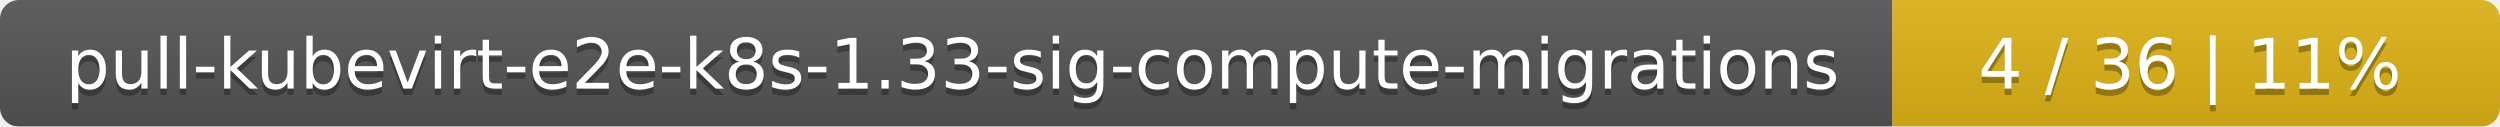
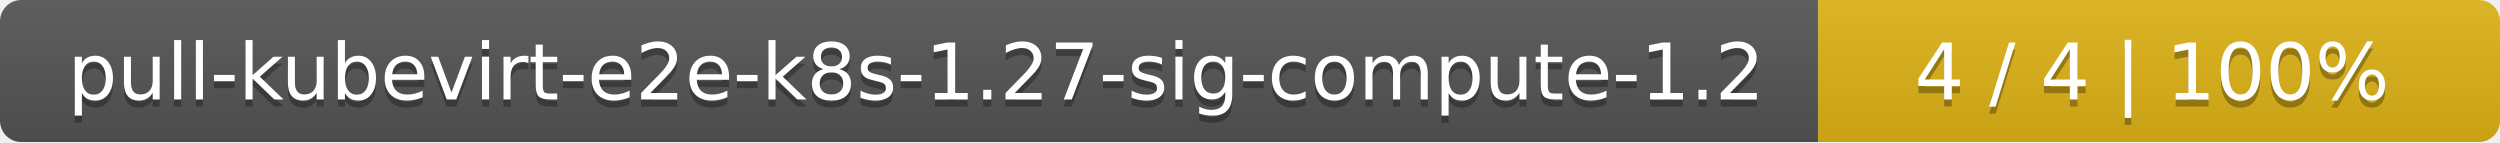
- <svg xmlns="http://www.w3.org/2000/svg" width="395" height="20">
+ <svg xmlns="http://www.w3.org/2000/svg" width="352" height="20">
  <linearGradient id="smooth" x2="0" y2="100%">
    <stop offset="0" stop-color="#bbb" stop-opacity=".1" />
    <stop offset="1" stop-opacity=".1" />
  </linearGradient>
  <mask id="round">
-     <rect width="395" height="20" rx="3" fill="#fff" />
+     <rect width="352" height="20" rx="3" fill="#fff" />
  </mask>
  <g mask="url(#round)">
-     <rect width="299" height="20" fill="#555" />
-     <rect x="299" width="96" height="20" fill="#dfb317" />
-     <rect width="395" height="20" fill="url(#smooth)" />
+     <rect width="256" height="20" fill="#555" />
+     <rect x="256" width="96" height="20" fill="#dfb317" />
+     <rect width="352" height="20" fill="url(#smooth)" />
  </g>
  <g fill="#fff" text-anchor="middle" font-family="DejaVu Sans,Verdana,Geneva,sans-serif" font-size="11">
-     <text x="150.5" y="15" fill="#010101" fill-opacity=".3">pull-kubevirt-e2e-k8s-1.33-sig-compute-migrations</text>
-     <text x="150.5" y="14">pull-kubevirt-e2e-k8s-1.33-sig-compute-migrations</text>
-     <text x="346" y="15" fill="#010101" fill-opacity=".3">4 / 36    |    11%</text>
-     <text x="346" y="14">4 / 36    |    11%</text>
+     <text x="129" y="15" fill="#010101" fill-opacity=".3">pull-kubevirt-e2e-k8s-1.27-sig-compute-1.2</text>
+     <text x="129" y="14">pull-kubevirt-e2e-k8s-1.27-sig-compute-1.2</text>
+     <text x="303" y="15" fill="#010101" fill-opacity=".3">4 / 4    |    100%</text>
+     <text x="303" y="14">4 / 4    |    100%</text>
  </g>
</svg>
